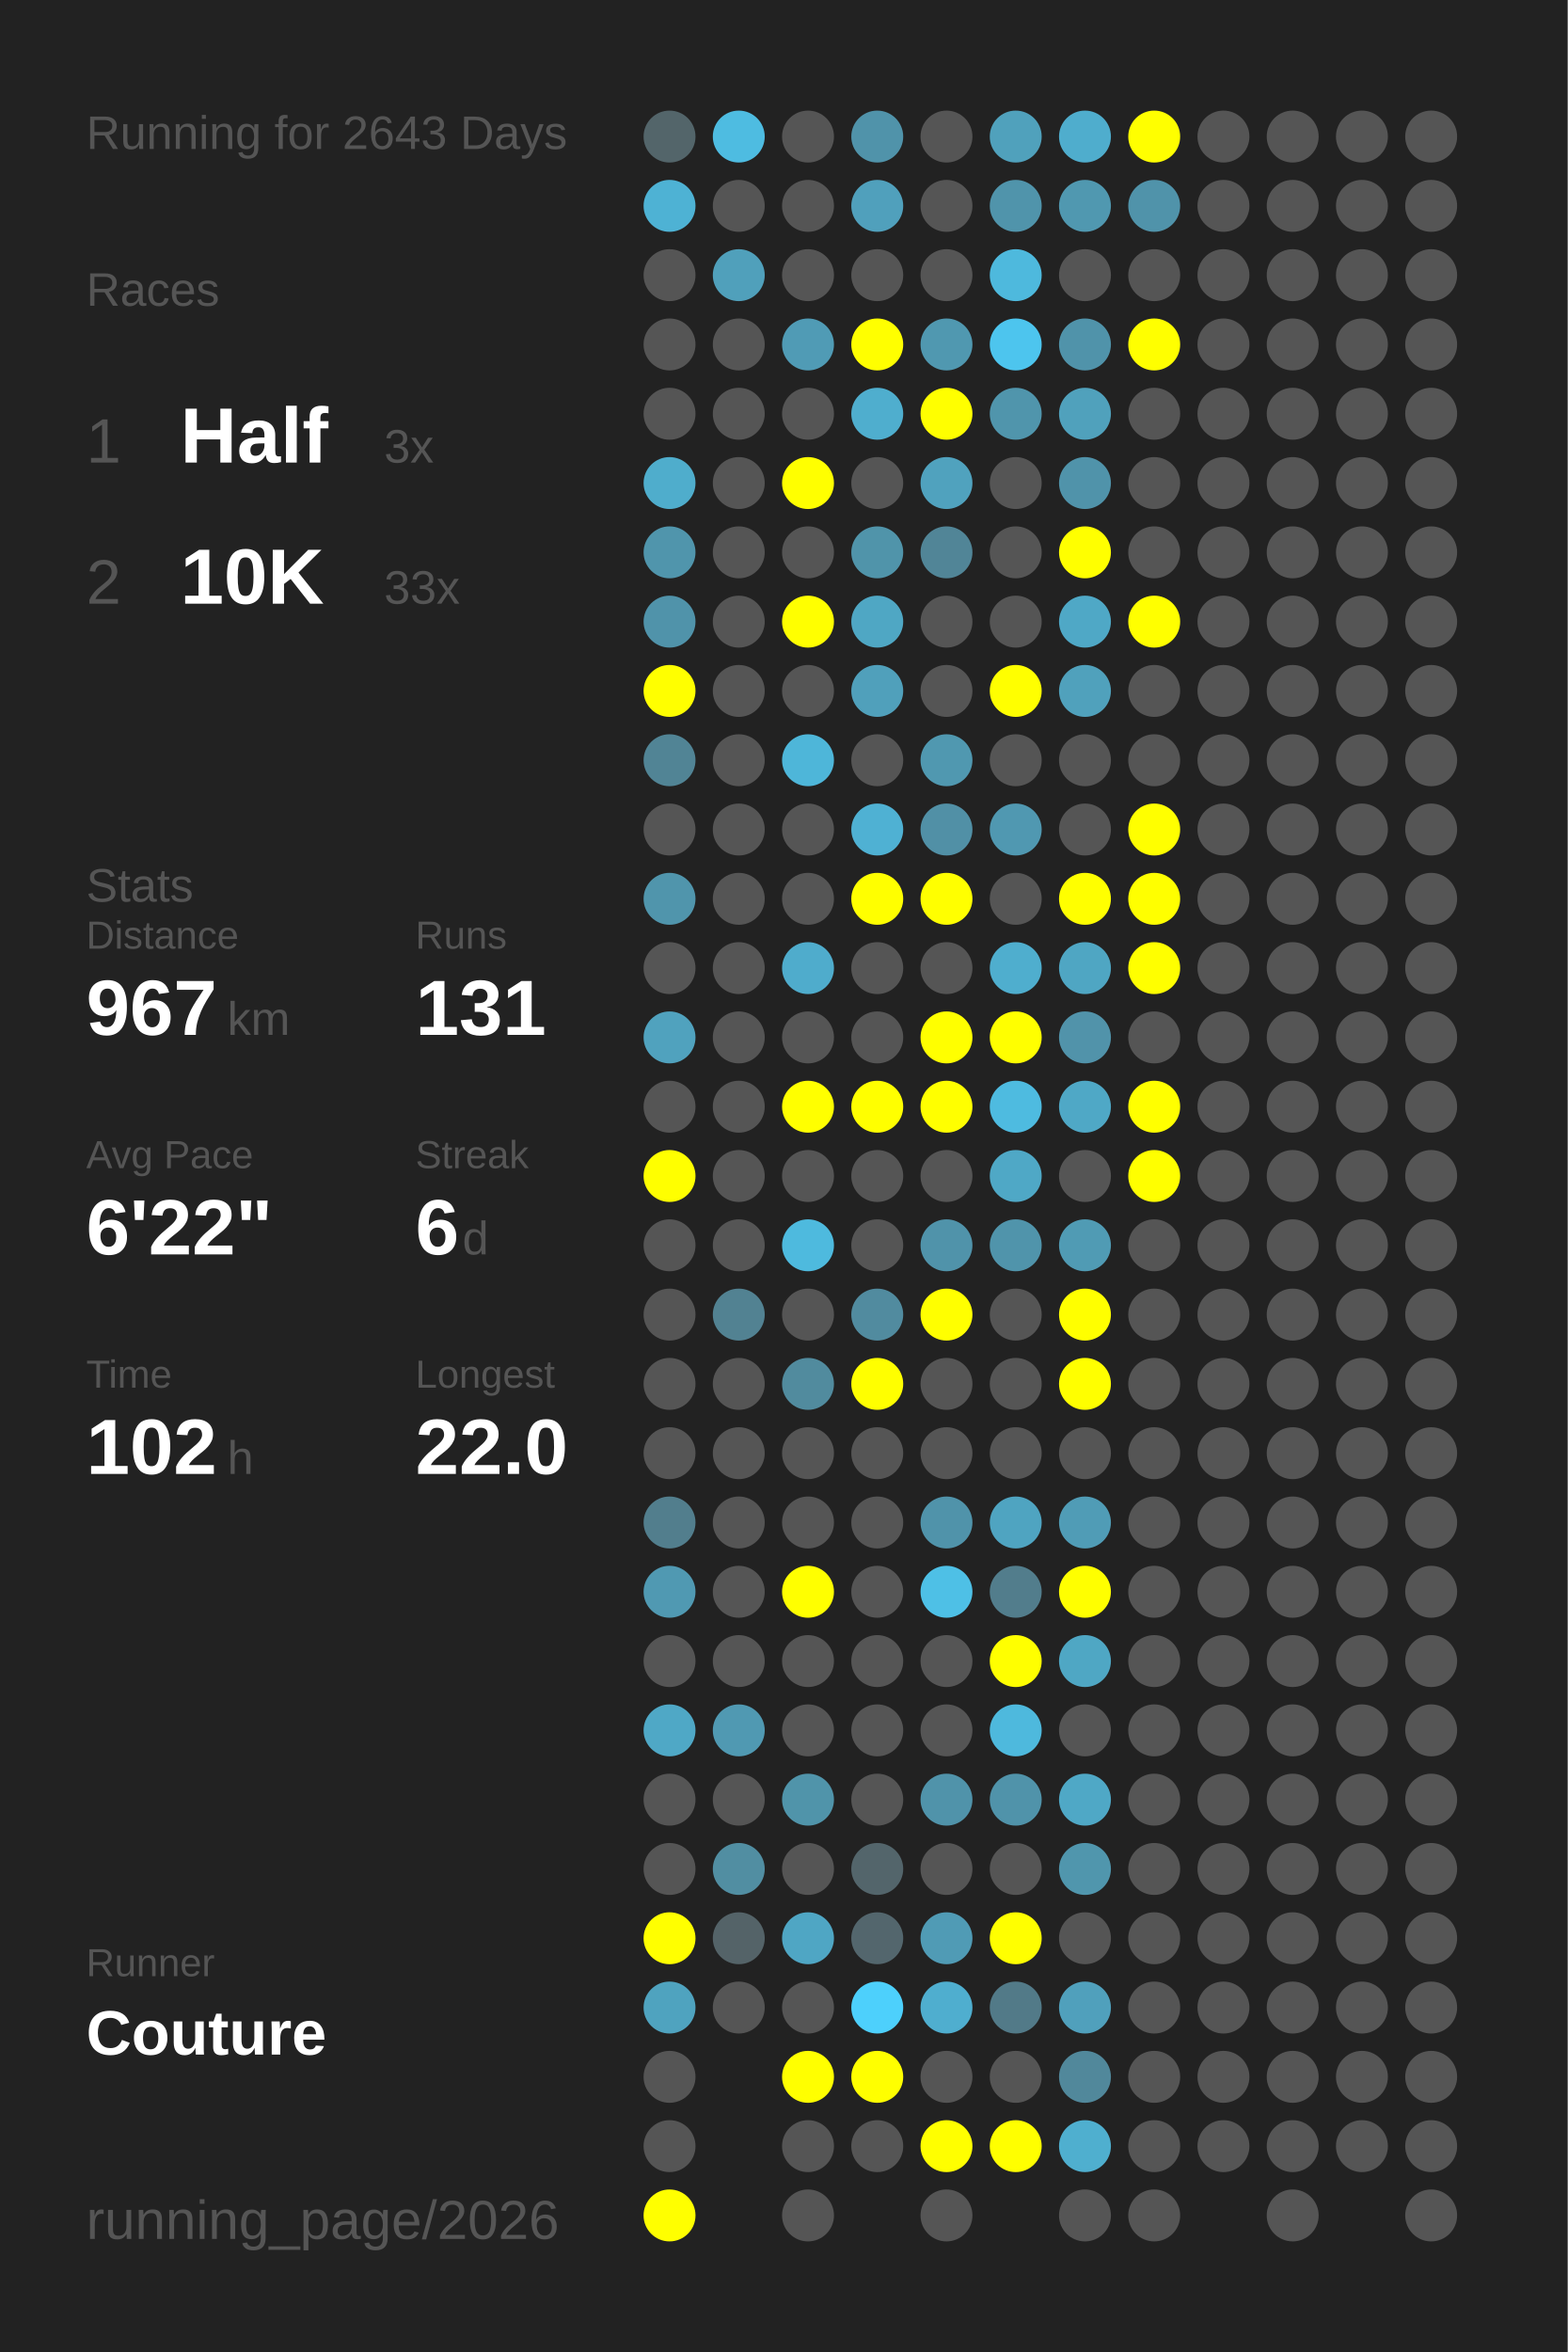
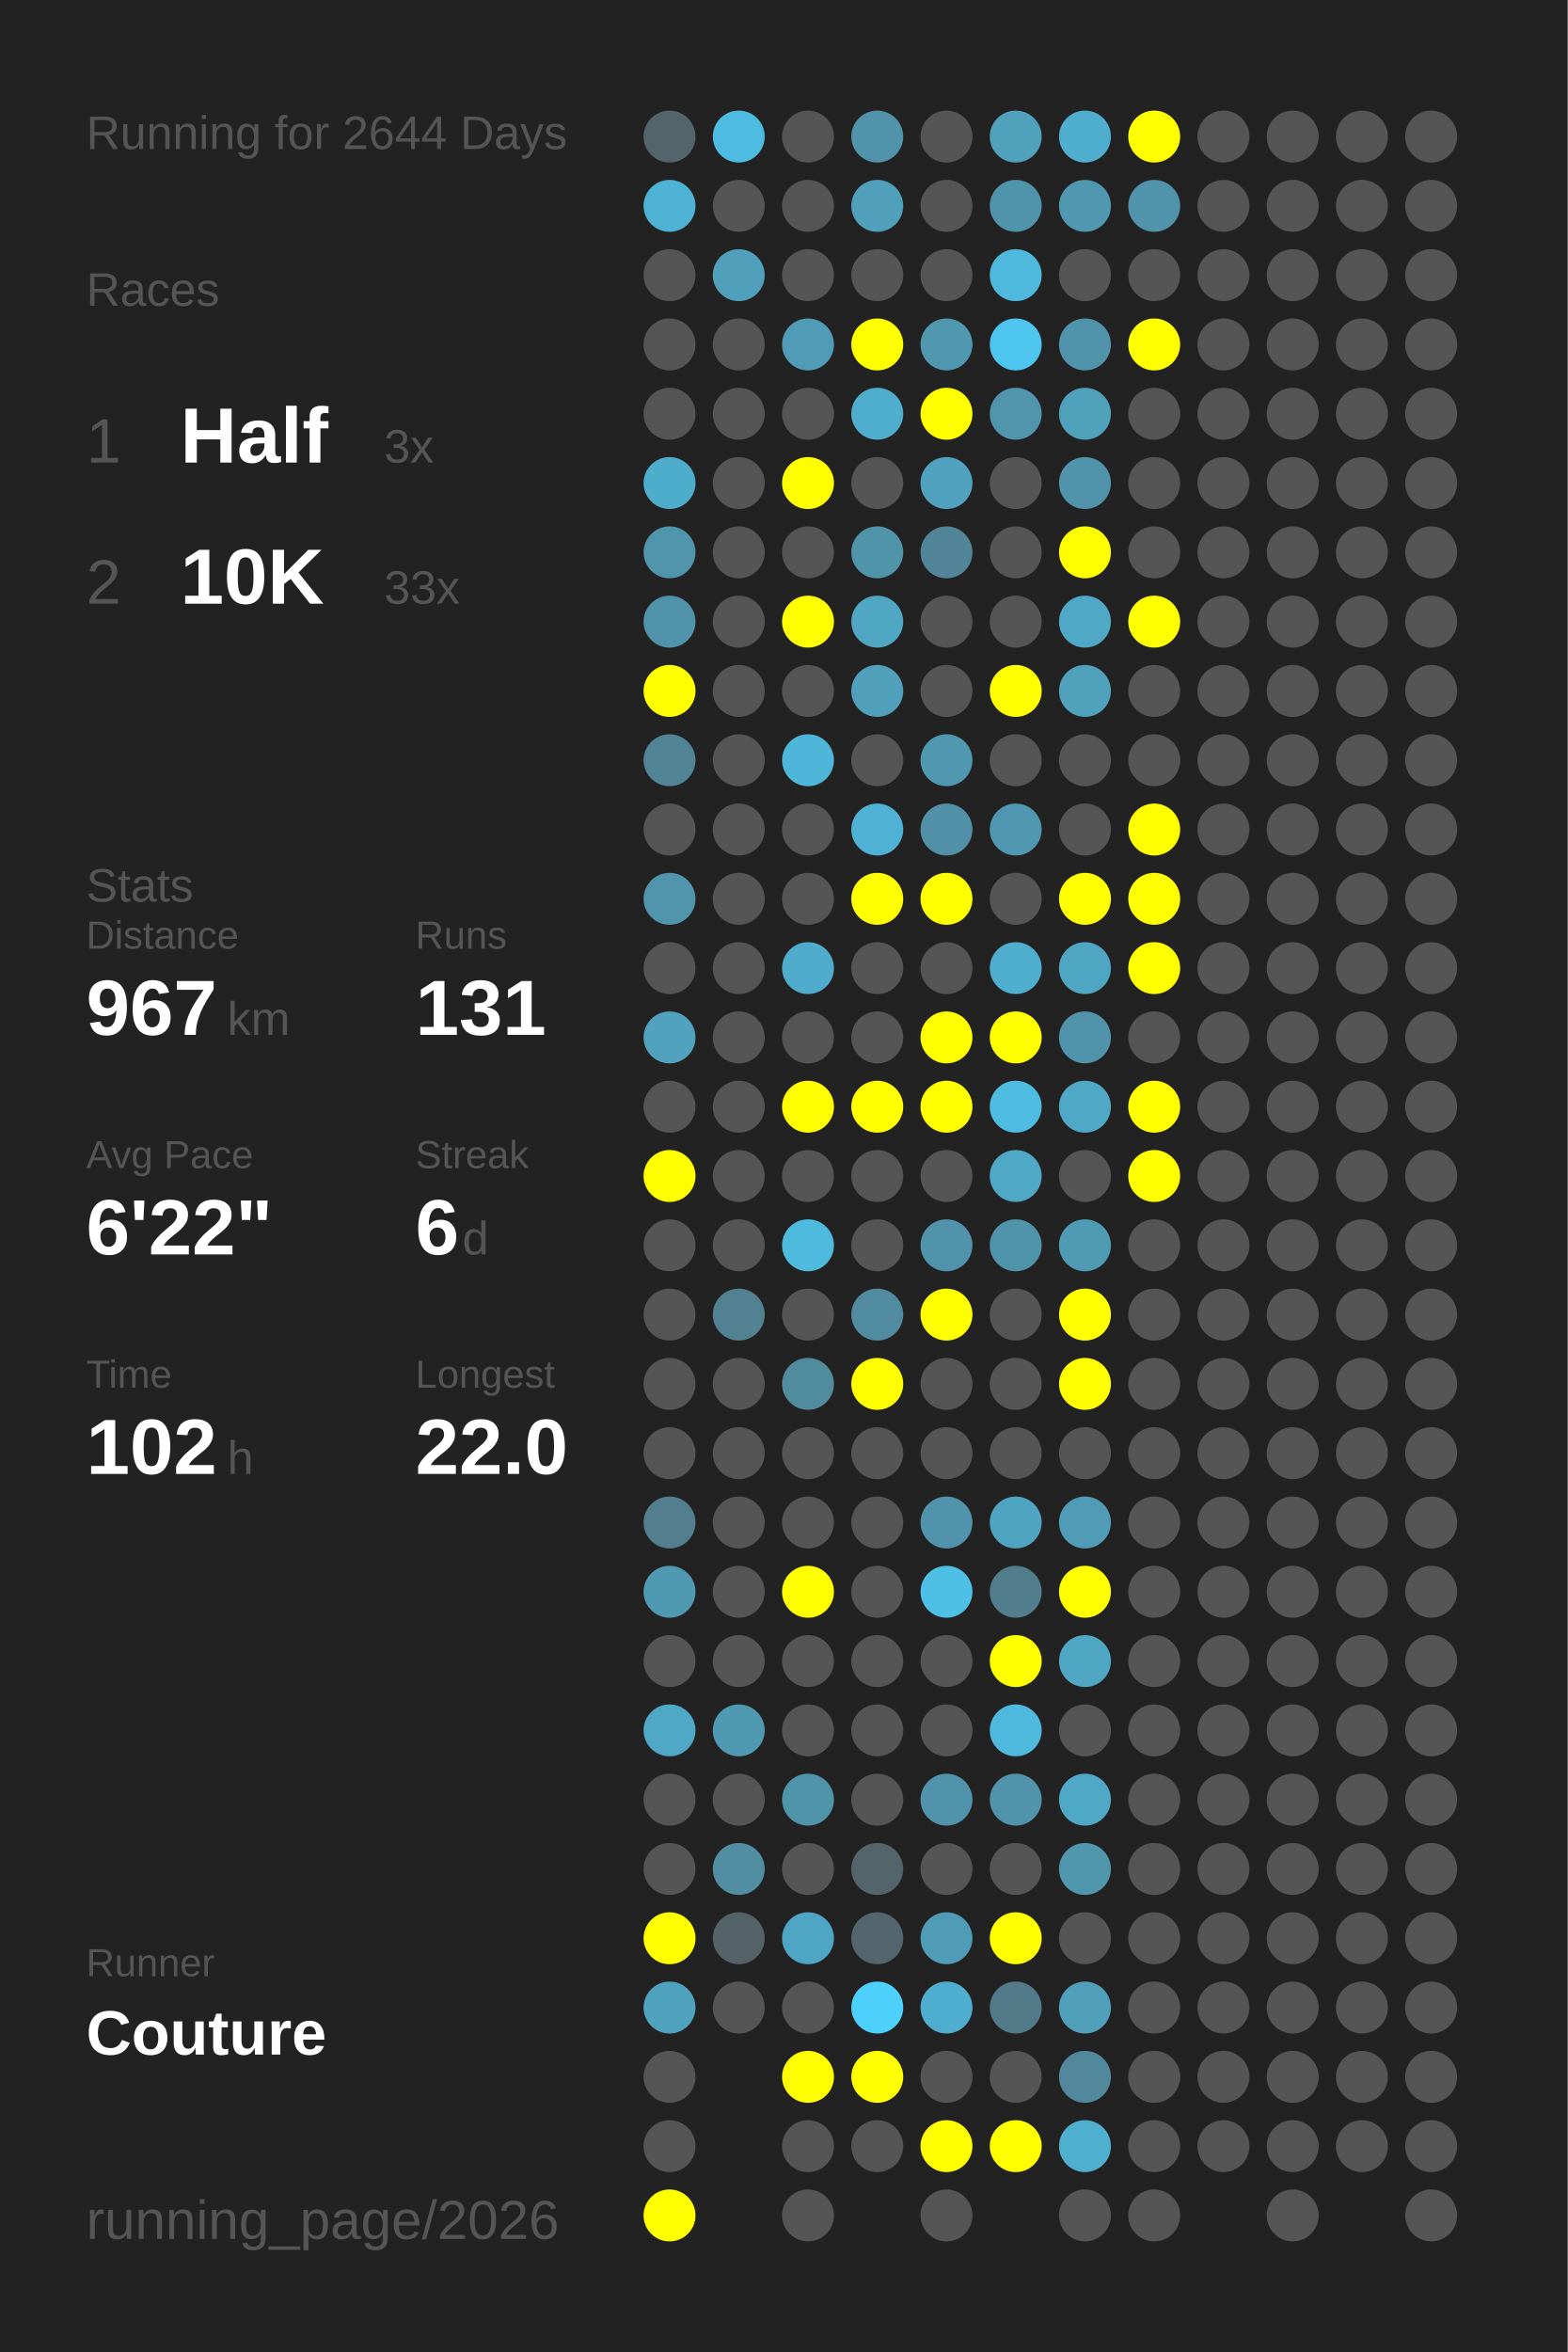
<svg xmlns="http://www.w3.org/2000/svg" baseProfile="full" height="300mm" version="1.1" viewBox="0,0,200,300" width="200mm">
  <defs />
  <rect fill="#222222" height="300" width="200" x="0" y="0" />
-   <text fill="#555555" style="font-size:6px; font-family:Arial;" x="11" y="19">Running for 2643 Days</text>
+   <text fill="#555555" style="font-size:6px; font-family:Arial;" x="11" y="19">Running for 2644 Days</text>
  <text fill="#555555" style="font-size:6px; font-family:Arial;" x="11" y="39">Races</text>
  <text fill="#555555" style="font-size:8px; font-family:Arial;" x="11" y="59">1</text>
  <text fill="#FFFFFF" style="font-size:10px; font-family:Arial; font-weight:bold;" x="23" y="59">Half</text>
  <text fill="#555555" style="font-size:6px; font-family:Arial;" x="49" y="59">3x</text>
  <text fill="#555555" style="font-size:8px; font-family:Arial;" x="11" y="77">2</text>
  <text fill="#FFFFFF" style="font-size:10px; font-family:Arial; font-weight:bold;" x="23" y="77">10K</text>
  <text fill="#555555" style="font-size:6px; font-family:Arial;" x="49" y="77">33x</text>
  <text fill="#555555" style="font-size:6px; font-family:Arial;" x="11" y="115">Stats</text>
  <text fill="#555555" style="font-size:5px; font-family:Arial;" x="11" y="121">Distance</text>
  <text fill="#FFFFFF" style="font-size:10px; font-family:Arial; font-weight:bold;" x="11" y="132">967</text>
  <text fill="#555555" style="font-size:6px; font-family:Arial;" x="29" y="132">km</text>
  <text fill="#555555" style="font-size:5px; font-family:Arial;" x="53" y="121">Runs</text>
  <text fill="#FFFFFF" style="font-size:10px; font-family:Arial; font-weight:bold;" x="53" y="132">131</text>
  <text fill="#555555" style="font-size:5px; font-family:Arial;" x="11" y="149">Avg Pace</text>
  <text fill="#FFFFFF" style="font-size:10px; font-family:Arial; font-weight:bold;" x="11" y="160">6'22"</text>
  <text fill="#555555" style="font-size:5px; font-family:Arial;" x="53" y="149">Streak</text>
  <text fill="#FFFFFF" style="font-size:10px; font-family:Arial; font-weight:bold;" x="53" y="160">6</text>
  <text fill="#555555" style="font-size:6px; font-family:Arial;" x="59" y="160">d</text>
  <text fill="#555555" style="font-size:5px; font-family:Arial;" x="11" y="177">Time</text>
  <text fill="#FFFFFF" style="font-size:10px; font-family:Arial; font-weight:bold;" x="11" y="188">102</text>
  <text fill="#555555" style="font-size:6px; font-family:Arial;" x="29" y="188">h</text>
  <text fill="#555555" style="font-size:5px; font-family:Arial;" x="53" y="177">Longest</text>
  <text fill="#FFFFFF" style="font-size:10px; font-family:Arial; font-weight:bold;" x="53" y="188">22.0</text>
  <text fill="#555555" style="font-size:5px; font-family:Arial;" x="11" y="252.065">Runner</text>
  <text fill="#FFFFFF" style="font-size:8px; font-family:Arial; font-weight:bold;" x="11" y="262.065">Couture</text>
  <text fill="#555555" style="font-size:7px; font-family:Arial;" x="11" y="285.581">running_page/2026</text>
  <circle cx="85.417" cy="17.419" fill="#53656a" r="3.312" />
  <circle cx="85.417" cy="26.258" fill="#4eb2d4" r="3.312" />
  <circle cx="85.417" cy="35.097" fill="#555555" r="3.312" />
  <circle cx="85.417" cy="43.935" fill="#555555" r="3.312" />
  <circle cx="85.417" cy="52.774" fill="#555555" r="3.312" />
  <circle cx="85.417" cy="61.613" fill="#4fadcc" r="3.312" />
  <circle cx="85.417" cy="70.452" fill="#5095ac" r="3.312" />
  <circle cx="85.417" cy="79.29" fill="#5093aa" r="3.312" />
  <circle cx="85.417" cy="88.129" fill="#FFFF00" r="3.312" />
  <circle cx="85.417" cy="96.968" fill="#518495" r="3.312" />
  <circle cx="85.417" cy="105.806" fill="#555555" r="3.312" />
  <circle cx="85.417" cy="114.645" fill="#5095ac" r="3.312" />
  <circle cx="85.417" cy="123.484" fill="#555555" r="3.312" />
  <circle cx="85.417" cy="132.323" fill="#50a2be" r="3.312" />
  <circle cx="85.417" cy="141.161" fill="#555555" r="3.312" />
  <circle cx="85.417" cy="150" fill="#FFFF00" r="3.312" />
  <circle cx="85.417" cy="158.839" fill="#555555" r="3.312" />
  <circle cx="85.417" cy="167.677" fill="#555555" r="3.312" />
  <circle cx="85.417" cy="176.516" fill="#555555" r="3.312" />
  <circle cx="85.417" cy="185.355" fill="#555555" r="3.312" />
  <circle cx="85.417" cy="194.194" fill="#527e8d" r="3.312" />
  <circle cx="85.417" cy="203.032" fill="#5099b2" r="3.312" />
  <circle cx="85.417" cy="211.871" fill="#555555" r="3.312" />
  <circle cx="85.417" cy="220.71" fill="#4fa8c6" r="3.312" />
  <circle cx="85.417" cy="229.548" fill="#555555" r="3.312" />
  <circle cx="85.417" cy="238.387" fill="#555555" r="3.312" />
  <circle cx="85.417" cy="247.226" fill="#FFFF00" r="3.312" />
  <circle cx="85.417" cy="256.065" fill="#4fa3bf" r="3.312" />
  <circle cx="85.417" cy="264.903" fill="#555555" r="3.312" />
  <circle cx="85.417" cy="273.742" fill="#555555" r="3.312" />
  <circle cx="85.417" cy="282.581" fill="#FFFF00" r="3.312" />
  <circle cx="94.25" cy="17.419" fill="#4ebce1" r="3.312" />
  <circle cx="94.25" cy="26.258" fill="#555555" r="3.312" />
  <circle cx="94.25" cy="35.097" fill="#50a0bb" r="3.312" />
  <circle cx="94.25" cy="43.935" fill="#555555" r="3.312" />
  <circle cx="94.25" cy="52.774" fill="#555555" r="3.312" />
  <circle cx="94.25" cy="61.613" fill="#555555" r="3.312" />
  <circle cx="94.25" cy="70.452" fill="#555555" r="3.312" />
  <circle cx="94.25" cy="79.29" fill="#555555" r="3.312" />
  <circle cx="94.25" cy="88.129" fill="#555555" r="3.312" />
  <circle cx="94.25" cy="96.968" fill="#555555" r="3.312" />
  <circle cx="94.25" cy="105.806" fill="#555555" r="3.312" />
  <circle cx="94.25" cy="114.645" fill="#555555" r="3.312" />
  <circle cx="94.25" cy="123.484" fill="#555555" r="3.312" />
  <circle cx="94.25" cy="132.323" fill="#555555" r="3.312" />
  <circle cx="94.25" cy="141.161" fill="#555555" r="3.312" />
  <circle cx="94.25" cy="150" fill="#555555" r="3.312" />
  <circle cx="94.25" cy="158.839" fill="#555555" r="3.312" />
  <circle cx="94.25" cy="167.677" fill="#528292" r="3.312" />
  <circle cx="94.25" cy="176.516" fill="#555555" r="3.312" />
  <circle cx="94.25" cy="185.355" fill="#555555" r="3.312" />
  <circle cx="94.25" cy="194.194" fill="#555555" r="3.312" />
  <circle cx="94.25" cy="203.032" fill="#555555" r="3.312" />
  <circle cx="94.25" cy="211.871" fill="#555555" r="3.312" />
  <circle cx="94.25" cy="220.71" fill="#5099b2" r="3.312" />
  <circle cx="94.25" cy="229.548" fill="#555555" r="3.312" />
  <circle cx="94.25" cy="238.387" fill="#518ea2" r="3.312" />
  <circle cx="94.25" cy="247.226" fill="#546368" r="3.312" />
  <circle cx="94.25" cy="256.065" fill="#555555" r="3.312" />
  <circle cx="103.083" cy="17.419" fill="#555555" r="3.312" />
  <circle cx="103.083" cy="26.258" fill="#555555" r="3.312" />
  <circle cx="103.083" cy="35.097" fill="#555555" r="3.312" />
  <circle cx="103.083" cy="43.935" fill="#509bb5" r="3.312" />
  <circle cx="103.083" cy="52.774" fill="#555555" r="3.312" />
  <circle cx="103.083" cy="61.613" fill="#FFFF00" r="3.312" />
  <circle cx="103.083" cy="70.452" fill="#555555" r="3.312" />
  <circle cx="103.083" cy="79.29" fill="#FFFF00" r="3.312" />
  <circle cx="103.083" cy="88.129" fill="#555555" r="3.312" />
  <circle cx="103.083" cy="96.968" fill="#4eb6d9" r="3.312" />
  <circle cx="103.083" cy="105.806" fill="#555555" r="3.312" />
  <circle cx="103.083" cy="114.645" fill="#555555" r="3.312" />
  <circle cx="103.083" cy="123.484" fill="#4faccc" r="3.312" />
  <circle cx="103.083" cy="132.323" fill="#555555" r="3.312" />
  <circle cx="103.083" cy="141.161" fill="#FFFF00" r="3.312" />
  <circle cx="103.083" cy="150" fill="#555555" r="3.312" />
  <circle cx="103.083" cy="158.839" fill="#4ebade" r="3.312" />
  <circle cx="103.083" cy="167.677" fill="#555555" r="3.312" />
  <circle cx="103.083" cy="176.516" fill="#518b9e" r="3.312" />
  <circle cx="103.083" cy="185.355" fill="#555555" r="3.312" />
  <circle cx="103.083" cy="194.194" fill="#555555" r="3.312" />
  <circle cx="103.083" cy="203.032" fill="#FFFF00" r="3.312" />
  <circle cx="103.083" cy="211.871" fill="#555555" r="3.312" />
  <circle cx="103.083" cy="220.71" fill="#555555" r="3.312" />
  <circle cx="103.083" cy="229.548" fill="#5094aa" r="3.312" />
  <circle cx="103.083" cy="238.387" fill="#555555" r="3.312" />
  <circle cx="103.083" cy="247.226" fill="#4fa6c4" r="3.312" />
  <circle cx="103.083" cy="256.065" fill="#555555" r="3.312" />
  <circle cx="103.083" cy="264.903" fill="#FFFF00" r="3.312" />
  <circle cx="103.083" cy="273.742" fill="#555555" r="3.312" />
  <circle cx="103.083" cy="282.581" fill="#555555" r="3.312" />
  <circle cx="111.917" cy="17.419" fill="#5093aa" r="3.312" />
  <circle cx="111.917" cy="26.258" fill="#50a0bc" r="3.312" />
  <circle cx="111.917" cy="35.097" fill="#555555" r="3.312" />
  <circle cx="111.917" cy="43.935" fill="#FFFF00" r="3.312" />
  <circle cx="111.917" cy="52.774" fill="#4faece" r="3.312" />
  <circle cx="111.917" cy="61.613" fill="#555555" r="3.312" />
  <circle cx="111.917" cy="70.452" fill="#5094aa" r="3.312" />
  <circle cx="111.917" cy="79.29" fill="#4fa7c4" r="3.312" />
  <circle cx="111.917" cy="88.129" fill="#50a0bb" r="3.312" />
  <circle cx="111.917" cy="96.968" fill="#555555" r="3.312" />
  <circle cx="111.917" cy="105.806" fill="#4fb1d3" r="3.312" />
  <circle cx="111.917" cy="114.645" fill="#FFFF00" r="3.312" />
  <circle cx="111.917" cy="123.484" fill="#555555" r="3.312" />
  <circle cx="111.917" cy="132.323" fill="#555555" r="3.312" />
  <circle cx="111.917" cy="141.161" fill="#FFFF00" r="3.312" />
  <circle cx="111.917" cy="150" fill="#555555" r="3.312" />
  <circle cx="111.917" cy="158.839" fill="#555555" r="3.312" />
  <circle cx="111.917" cy="167.677" fill="#518b9f" r="3.312" />
  <circle cx="111.917" cy="176.516" fill="#FFFF00" r="3.312" />
  <circle cx="111.917" cy="185.355" fill="#555555" r="3.312" />
  <circle cx="111.917" cy="194.194" fill="#555555" r="3.312" />
  <circle cx="111.917" cy="203.032" fill="#555555" r="3.312" />
  <circle cx="111.917" cy="211.871" fill="#555555" r="3.312" />
  <circle cx="111.917" cy="220.71" fill="#555555" r="3.312" />
  <circle cx="111.917" cy="229.548" fill="#555555" r="3.312" />
  <circle cx="111.917" cy="238.387" fill="#53656b" r="3.312" />
  <circle cx="111.917" cy="247.226" fill="#53666d" r="3.312" />
  <circle cx="111.917" cy="256.065" fill="#4dd0fc" r="3.312" />
  <circle cx="111.917" cy="264.903" fill="#FFFF00" r="3.312" />
  <circle cx="111.917" cy="273.742" fill="#555555" r="3.312" />
  <circle cx="120.75" cy="17.419" fill="#555555" r="3.312" />
  <circle cx="120.75" cy="26.258" fill="#555555" r="3.312" />
  <circle cx="120.75" cy="35.097" fill="#555555" r="3.312" />
  <circle cx="120.75" cy="43.935" fill="#5098b0" r="3.312" />
  <circle cx="120.75" cy="52.774" fill="#FFFF00" r="3.312" />
  <circle cx="120.75" cy="61.613" fill="#50a2be" r="3.312" />
  <circle cx="120.75" cy="70.452" fill="#518597" r="3.312" />
  <circle cx="120.75" cy="79.29" fill="#555555" r="3.312" />
  <circle cx="120.75" cy="88.129" fill="#555555" r="3.312" />
  <circle cx="120.75" cy="96.968" fill="#5098b0" r="3.312" />
  <circle cx="120.75" cy="105.806" fill="#5190a6" r="3.312" />
  <circle cx="120.75" cy="114.645" fill="#FFFF00" r="3.312" />
  <circle cx="120.75" cy="123.484" fill="#555555" r="3.312" />
  <circle cx="120.75" cy="132.323" fill="#FFFF00" r="3.312" />
  <circle cx="120.75" cy="141.161" fill="#FFFF00" r="3.312" />
  <circle cx="120.75" cy="150" fill="#555555" r="3.312" />
  <circle cx="120.75" cy="158.839" fill="#5093aa" r="3.312" />
  <circle cx="120.75" cy="167.677" fill="#FFFF00" r="3.312" />
  <circle cx="120.75" cy="176.516" fill="#555555" r="3.312" />
  <circle cx="120.75" cy="185.355" fill="#555555" r="3.312" />
  <circle cx="120.75" cy="194.194" fill="#5093aa" r="3.312" />
  <circle cx="120.75" cy="203.032" fill="#4ec0e6" r="3.312" />
  <circle cx="120.75" cy="211.871" fill="#555555" r="3.312" />
  <circle cx="120.75" cy="220.71" fill="#555555" r="3.312" />
  <circle cx="120.75" cy="229.548" fill="#5093aa" r="3.312" />
  <circle cx="120.75" cy="238.387" fill="#555555" r="3.312" />
  <circle cx="120.75" cy="247.226" fill="#509bb5" r="3.312" />
  <circle cx="120.75" cy="256.065" fill="#4faecf" r="3.312" />
  <circle cx="120.75" cy="264.903" fill="#555555" r="3.312" />
  <circle cx="120.75" cy="273.742" fill="#FFFF00" r="3.312" />
  <circle cx="120.75" cy="282.581" fill="#555555" r="3.312" />
  <circle cx="129.583" cy="17.419" fill="#50a1bc" r="3.312" />
  <circle cx="129.583" cy="26.258" fill="#5094ab" r="3.312" />
  <circle cx="129.583" cy="35.097" fill="#4eb9dd" r="3.312" />
  <circle cx="129.583" cy="43.935" fill="#4dc5ee" r="3.312" />
  <circle cx="129.583" cy="52.774" fill="#5095ac" r="3.312" />
  <circle cx="129.583" cy="61.613" fill="#555555" r="3.312" />
  <circle cx="129.583" cy="70.452" fill="#555555" r="3.312" />
  <circle cx="129.583" cy="79.29" fill="#555555" r="3.312" />
  <circle cx="129.583" cy="88.129" fill="#FFFF00" r="3.312" />
  <circle cx="129.583" cy="96.968" fill="#555555" r="3.312" />
  <circle cx="129.583" cy="105.806" fill="#5098b1" r="3.312" />
  <circle cx="129.583" cy="114.645" fill="#555555" r="3.312" />
  <circle cx="129.583" cy="123.484" fill="#4faece" r="3.312" />
  <circle cx="129.583" cy="132.323" fill="#FFFF00" r="3.312" />
  <circle cx="129.583" cy="141.161" fill="#4ebbe0" r="3.312" />
  <circle cx="129.583" cy="150" fill="#4fa8c6" r="3.312" />
  <circle cx="129.583" cy="158.839" fill="#5094ab" r="3.312" />
  <circle cx="129.583" cy="167.677" fill="#555555" r="3.312" />
  <circle cx="129.583" cy="176.516" fill="#555555" r="3.312" />
  <circle cx="129.583" cy="185.355" fill="#555555" r="3.312" />
  <circle cx="129.583" cy="194.194" fill="#4fa4c1" r="3.312" />
  <circle cx="129.583" cy="203.032" fill="#527d8c" r="3.312" />
  <circle cx="129.583" cy="211.871" fill="#FFFF00" r="3.312" />
  <circle cx="129.583" cy="220.71" fill="#4eb9dd" r="3.312" />
  <circle cx="129.583" cy="229.548" fill="#5093aa" r="3.312" />
  <circle cx="129.583" cy="238.387" fill="#555555" r="3.312" />
  <circle cx="129.583" cy="247.226" fill="#FFFF00" r="3.312" />
  <circle cx="129.583" cy="256.065" fill="#527a88" r="3.312" />
  <circle cx="129.583" cy="264.903" fill="#555555" r="3.312" />
  <circle cx="129.583" cy="273.742" fill="#FFFF00" r="3.312" />
  <circle cx="138.417" cy="17.419" fill="#4fadcd" r="3.312" />
  <circle cx="138.417" cy="26.258" fill="#5098b0" r="3.312" />
  <circle cx="138.417" cy="35.097" fill="#555555" r="3.312" />
  <circle cx="138.417" cy="43.935" fill="#5093aa" r="3.312" />
  <circle cx="138.417" cy="52.774" fill="#50a1bc" r="3.312" />
  <circle cx="138.417" cy="61.613" fill="#5093aa" r="3.312" />
  <circle cx="138.417" cy="70.452" fill="#FFFF00" r="3.312" />
  <circle cx="138.417" cy="79.29" fill="#4fa8c6" r="3.312" />
  <circle cx="138.417" cy="88.129" fill="#50a1bc" r="3.312" />
  <circle cx="138.417" cy="96.968" fill="#555555" r="3.312" />
  <circle cx="138.417" cy="105.806" fill="#555555" r="3.312" />
  <circle cx="138.417" cy="114.645" fill="#FFFF00" r="3.312" />
  <circle cx="138.417" cy="123.484" fill="#4fa6c3" r="3.312" />
  <circle cx="138.417" cy="132.323" fill="#5193aa" r="3.312" />
  <circle cx="138.417" cy="141.161" fill="#4fa8c6" r="3.312" />
  <circle cx="138.417" cy="150" fill="#555555" r="3.312" />
  <circle cx="138.417" cy="158.839" fill="#509bb4" r="3.312" />
  <circle cx="138.417" cy="167.677" fill="#FFFF00" r="3.312" />
  <circle cx="138.417" cy="176.516" fill="#FFFF00" r="3.312" />
  <circle cx="138.417" cy="185.355" fill="#555555" r="3.312" />
  <circle cx="138.417" cy="194.194" fill="#509cb6" r="3.312" />
  <circle cx="138.417" cy="203.032" fill="#FFFF00" r="3.312" />
  <circle cx="138.417" cy="211.871" fill="#4fa7c4" r="3.312" />
  <circle cx="138.417" cy="220.71" fill="#555555" r="3.312" />
  <circle cx="138.417" cy="229.548" fill="#4fa8c6" r="3.312" />
  <circle cx="138.417" cy="238.387" fill="#5096ad" r="3.312" />
  <circle cx="138.417" cy="247.226" fill="#555555" r="3.312" />
  <circle cx="138.417" cy="256.065" fill="#50a0bc" r="3.312" />
  <circle cx="138.417" cy="264.903" fill="#51889b" r="3.312" />
  <circle cx="138.417" cy="273.742" fill="#4fafcf" r="3.312" />
  <circle cx="138.417" cy="282.581" fill="#555555" r="3.312" />
  <circle cx="147.25" cy="17.419" fill="#FFFF00" r="3.312" />
  <circle cx="147.25" cy="26.258" fill="#5093aa" r="3.312" />
  <circle cx="147.25" cy="35.097" fill="#555555" r="3.312" />
  <circle cx="147.25" cy="43.935" fill="#FFFF00" r="3.312" />
  <circle cx="147.25" cy="52.774" fill="#555555" r="3.312" />
  <circle cx="147.25" cy="61.613" fill="#555555" r="3.312" />
  <circle cx="147.25" cy="70.452" fill="#555555" r="3.312" />
  <circle cx="147.25" cy="79.29" fill="#FFFF00" r="3.312" />
  <circle cx="147.25" cy="88.129" fill="#555555" r="3.312" />
  <circle cx="147.25" cy="96.968" fill="#555555" r="3.312" />
  <circle cx="147.25" cy="105.806" fill="#FFFF00" r="3.312" />
  <circle cx="147.25" cy="114.645" fill="#FFFF00" r="3.312" />
  <circle cx="147.25" cy="123.484" fill="#FFFF00" r="3.312" />
  <circle cx="147.25" cy="132.323" fill="#555555" r="3.312" />
  <circle cx="147.25" cy="141.161" fill="#FFFF00" r="3.312" />
  <circle cx="147.25" cy="150" fill="#FFFF00" r="3.312" />
  <circle cx="147.25" cy="158.839" fill="#555555" r="3.312" />
  <circle cx="147.25" cy="167.677" fill="#555555" r="3.312" />
  <circle cx="147.25" cy="176.516" fill="#555555" r="3.312" />
  <circle cx="147.25" cy="185.355" fill="#555555" r="3.312" />
  <circle cx="147.25" cy="194.194" fill="#555555" r="3.312" />
  <circle cx="147.25" cy="203.032" fill="#555555" r="3.312" />
  <circle cx="147.25" cy="211.871" fill="#555555" r="3.312" />
  <circle cx="147.25" cy="220.71" fill="#555555" r="3.312" />
  <circle cx="147.25" cy="229.548" fill="#555555" r="3.312" />
  <circle cx="147.25" cy="238.387" fill="#555555" r="3.312" />
  <circle cx="147.25" cy="247.226" fill="#555555" r="3.312" />
  <circle cx="147.25" cy="256.065" fill="#555555" r="3.312" />
  <circle cx="147.25" cy="264.903" fill="#555555" r="3.312" />
  <circle cx="147.25" cy="273.742" fill="#555555" r="3.312" />
  <circle cx="147.25" cy="282.581" fill="#555555" r="3.312" />
  <circle cx="156.083" cy="17.419" fill="#555555" r="3.312" />
  <circle cx="156.083" cy="26.258" fill="#555555" r="3.312" />
  <circle cx="156.083" cy="35.097" fill="#555555" r="3.312" />
  <circle cx="156.083" cy="43.935" fill="#555555" r="3.312" />
  <circle cx="156.083" cy="52.774" fill="#555555" r="3.312" />
  <circle cx="156.083" cy="61.613" fill="#555555" r="3.312" />
  <circle cx="156.083" cy="70.452" fill="#555555" r="3.312" />
  <circle cx="156.083" cy="79.29" fill="#555555" r="3.312" />
  <circle cx="156.083" cy="88.129" fill="#555555" r="3.312" />
  <circle cx="156.083" cy="96.968" fill="#555555" r="3.312" />
  <circle cx="156.083" cy="105.806" fill="#555555" r="3.312" />
  <circle cx="156.083" cy="114.645" fill="#555555" r="3.312" />
  <circle cx="156.083" cy="123.484" fill="#555555" r="3.312" />
  <circle cx="156.083" cy="132.323" fill="#555555" r="3.312" />
  <circle cx="156.083" cy="141.161" fill="#555555" r="3.312" />
  <circle cx="156.083" cy="150" fill="#555555" r="3.312" />
  <circle cx="156.083" cy="158.839" fill="#555555" r="3.312" />
  <circle cx="156.083" cy="167.677" fill="#555555" r="3.312" />
  <circle cx="156.083" cy="176.516" fill="#555555" r="3.312" />
  <circle cx="156.083" cy="185.355" fill="#555555" r="3.312" />
  <circle cx="156.083" cy="194.194" fill="#555555" r="3.312" />
  <circle cx="156.083" cy="203.032" fill="#555555" r="3.312" />
  <circle cx="156.083" cy="211.871" fill="#555555" r="3.312" />
  <circle cx="156.083" cy="220.71" fill="#555555" r="3.312" />
  <circle cx="156.083" cy="229.548" fill="#555555" r="3.312" />
  <circle cx="156.083" cy="238.387" fill="#555555" r="3.312" />
  <circle cx="156.083" cy="247.226" fill="#555555" r="3.312" />
  <circle cx="156.083" cy="256.065" fill="#555555" r="3.312" />
  <circle cx="156.083" cy="264.903" fill="#555555" r="3.312" />
  <circle cx="156.083" cy="273.742" fill="#555555" r="3.312" />
  <circle cx="164.917" cy="17.419" fill="#555555" r="3.312" />
  <circle cx="164.917" cy="26.258" fill="#555555" r="3.312" />
  <circle cx="164.917" cy="35.097" fill="#555555" r="3.312" />
  <circle cx="164.917" cy="43.935" fill="#555555" r="3.312" />
  <circle cx="164.917" cy="52.774" fill="#555555" r="3.312" />
  <circle cx="164.917" cy="61.613" fill="#555555" r="3.312" />
  <circle cx="164.917" cy="70.452" fill="#555555" r="3.312" />
  <circle cx="164.917" cy="79.29" fill="#555555" r="3.312" />
  <circle cx="164.917" cy="88.129" fill="#555555" r="3.312" />
  <circle cx="164.917" cy="96.968" fill="#555555" r="3.312" />
  <circle cx="164.917" cy="105.806" fill="#555555" r="3.312" />
  <circle cx="164.917" cy="114.645" fill="#555555" r="3.312" />
  <circle cx="164.917" cy="123.484" fill="#555555" r="3.312" />
  <circle cx="164.917" cy="132.323" fill="#555555" r="3.312" />
  <circle cx="164.917" cy="141.161" fill="#555555" r="3.312" />
  <circle cx="164.917" cy="150" fill="#555555" r="3.312" />
  <circle cx="164.917" cy="158.839" fill="#555555" r="3.312" />
  <circle cx="164.917" cy="167.677" fill="#555555" r="3.312" />
  <circle cx="164.917" cy="176.516" fill="#555555" r="3.312" />
  <circle cx="164.917" cy="185.355" fill="#555555" r="3.312" />
  <circle cx="164.917" cy="194.194" fill="#555555" r="3.312" />
  <circle cx="164.917" cy="203.032" fill="#555555" r="3.312" />
  <circle cx="164.917" cy="211.871" fill="#555555" r="3.312" />
  <circle cx="164.917" cy="220.71" fill="#555555" r="3.312" />
  <circle cx="164.917" cy="229.548" fill="#555555" r="3.312" />
  <circle cx="164.917" cy="238.387" fill="#555555" r="3.312" />
  <circle cx="164.917" cy="247.226" fill="#555555" r="3.312" />
  <circle cx="164.917" cy="256.065" fill="#555555" r="3.312" />
  <circle cx="164.917" cy="264.903" fill="#555555" r="3.312" />
  <circle cx="164.917" cy="273.742" fill="#555555" r="3.312" />
  <circle cx="164.917" cy="282.581" fill="#555555" r="3.312" />
  <circle cx="173.75" cy="17.419" fill="#555555" r="3.312" />
  <circle cx="173.75" cy="26.258" fill="#555555" r="3.312" />
  <circle cx="173.75" cy="35.097" fill="#555555" r="3.312" />
  <circle cx="173.75" cy="43.935" fill="#555555" r="3.312" />
  <circle cx="173.75" cy="52.774" fill="#555555" r="3.312" />
  <circle cx="173.75" cy="61.613" fill="#555555" r="3.312" />
  <circle cx="173.75" cy="70.452" fill="#555555" r="3.312" />
  <circle cx="173.75" cy="79.29" fill="#555555" r="3.312" />
  <circle cx="173.75" cy="88.129" fill="#555555" r="3.312" />
  <circle cx="173.75" cy="96.968" fill="#555555" r="3.312" />
  <circle cx="173.75" cy="105.806" fill="#555555" r="3.312" />
  <circle cx="173.75" cy="114.645" fill="#555555" r="3.312" />
  <circle cx="173.75" cy="123.484" fill="#555555" r="3.312" />
  <circle cx="173.75" cy="132.323" fill="#555555" r="3.312" />
  <circle cx="173.75" cy="141.161" fill="#555555" r="3.312" />
  <circle cx="173.75" cy="150" fill="#555555" r="3.312" />
  <circle cx="173.75" cy="158.839" fill="#555555" r="3.312" />
  <circle cx="173.75" cy="167.677" fill="#555555" r="3.312" />
  <circle cx="173.75" cy="176.516" fill="#555555" r="3.312" />
  <circle cx="173.75" cy="185.355" fill="#555555" r="3.312" />
  <circle cx="173.75" cy="194.194" fill="#555555" r="3.312" />
  <circle cx="173.75" cy="203.032" fill="#555555" r="3.312" />
  <circle cx="173.75" cy="211.871" fill="#555555" r="3.312" />
  <circle cx="173.75" cy="220.71" fill="#555555" r="3.312" />
  <circle cx="173.75" cy="229.548" fill="#555555" r="3.312" />
  <circle cx="173.75" cy="238.387" fill="#555555" r="3.312" />
  <circle cx="173.75" cy="247.226" fill="#555555" r="3.312" />
  <circle cx="173.75" cy="256.065" fill="#555555" r="3.312" />
  <circle cx="173.75" cy="264.903" fill="#555555" r="3.312" />
  <circle cx="173.75" cy="273.742" fill="#555555" r="3.312" />
  <circle cx="182.583" cy="17.419" fill="#555555" r="3.312" />
  <circle cx="182.583" cy="26.258" fill="#555555" r="3.312" />
  <circle cx="182.583" cy="35.097" fill="#555555" r="3.312" />
  <circle cx="182.583" cy="43.935" fill="#555555" r="3.312" />
  <circle cx="182.583" cy="52.774" fill="#555555" r="3.312" />
  <circle cx="182.583" cy="61.613" fill="#555555" r="3.312" />
  <circle cx="182.583" cy="70.452" fill="#555555" r="3.312" />
  <circle cx="182.583" cy="79.29" fill="#555555" r="3.312" />
  <circle cx="182.583" cy="88.129" fill="#555555" r="3.312" />
  <circle cx="182.583" cy="96.968" fill="#555555" r="3.312" />
  <circle cx="182.583" cy="105.806" fill="#555555" r="3.312" />
  <circle cx="182.583" cy="114.645" fill="#555555" r="3.312" />
  <circle cx="182.583" cy="123.484" fill="#555555" r="3.312" />
  <circle cx="182.583" cy="132.323" fill="#555555" r="3.312" />
  <circle cx="182.583" cy="141.161" fill="#555555" r="3.312" />
  <circle cx="182.583" cy="150" fill="#555555" r="3.312" />
  <circle cx="182.583" cy="158.839" fill="#555555" r="3.312" />
  <circle cx="182.583" cy="167.677" fill="#555555" r="3.312" />
  <circle cx="182.583" cy="176.516" fill="#555555" r="3.312" />
  <circle cx="182.583" cy="185.355" fill="#555555" r="3.312" />
  <circle cx="182.583" cy="194.194" fill="#555555" r="3.312" />
  <circle cx="182.583" cy="203.032" fill="#555555" r="3.312" />
  <circle cx="182.583" cy="211.871" fill="#555555" r="3.312" />
  <circle cx="182.583" cy="220.71" fill="#555555" r="3.312" />
  <circle cx="182.583" cy="229.548" fill="#555555" r="3.312" />
  <circle cx="182.583" cy="238.387" fill="#555555" r="3.312" />
  <circle cx="182.583" cy="247.226" fill="#555555" r="3.312" />
  <circle cx="182.583" cy="256.065" fill="#555555" r="3.312" />
  <circle cx="182.583" cy="264.903" fill="#555555" r="3.312" />
  <circle cx="182.583" cy="273.742" fill="#555555" r="3.312" />
  <circle cx="182.583" cy="282.581" fill="#555555" r="3.312" />
</svg>
